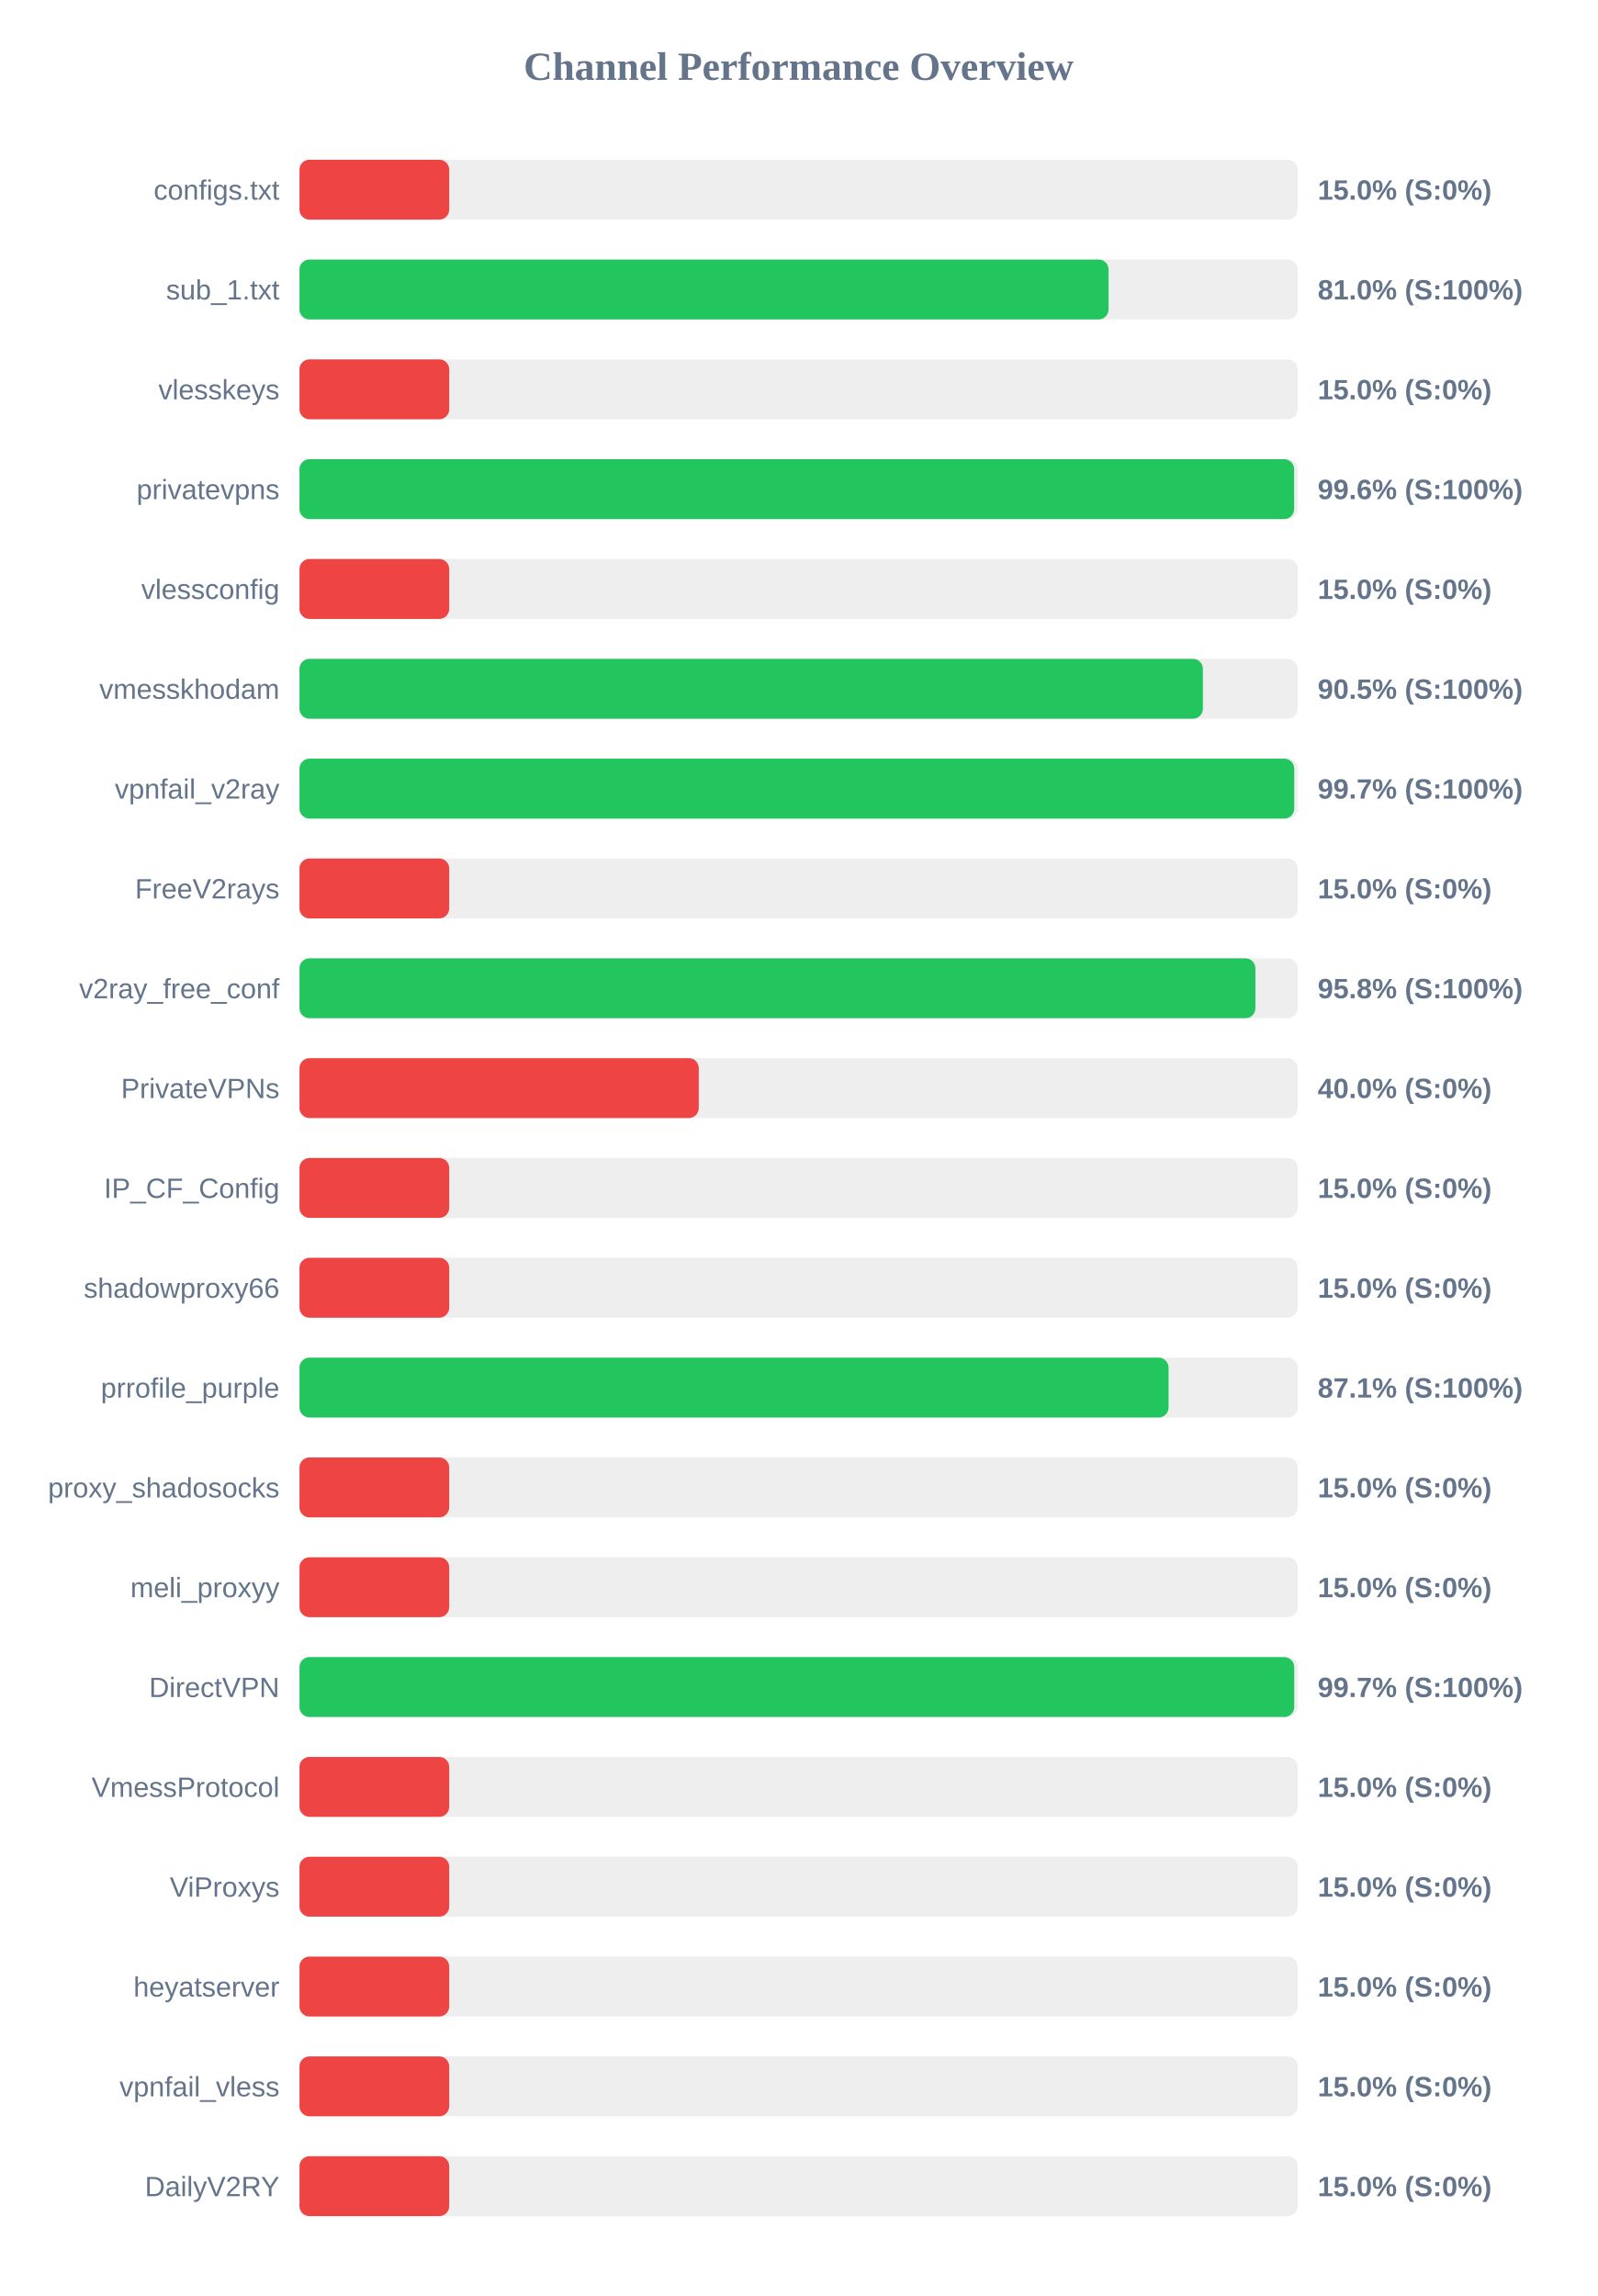
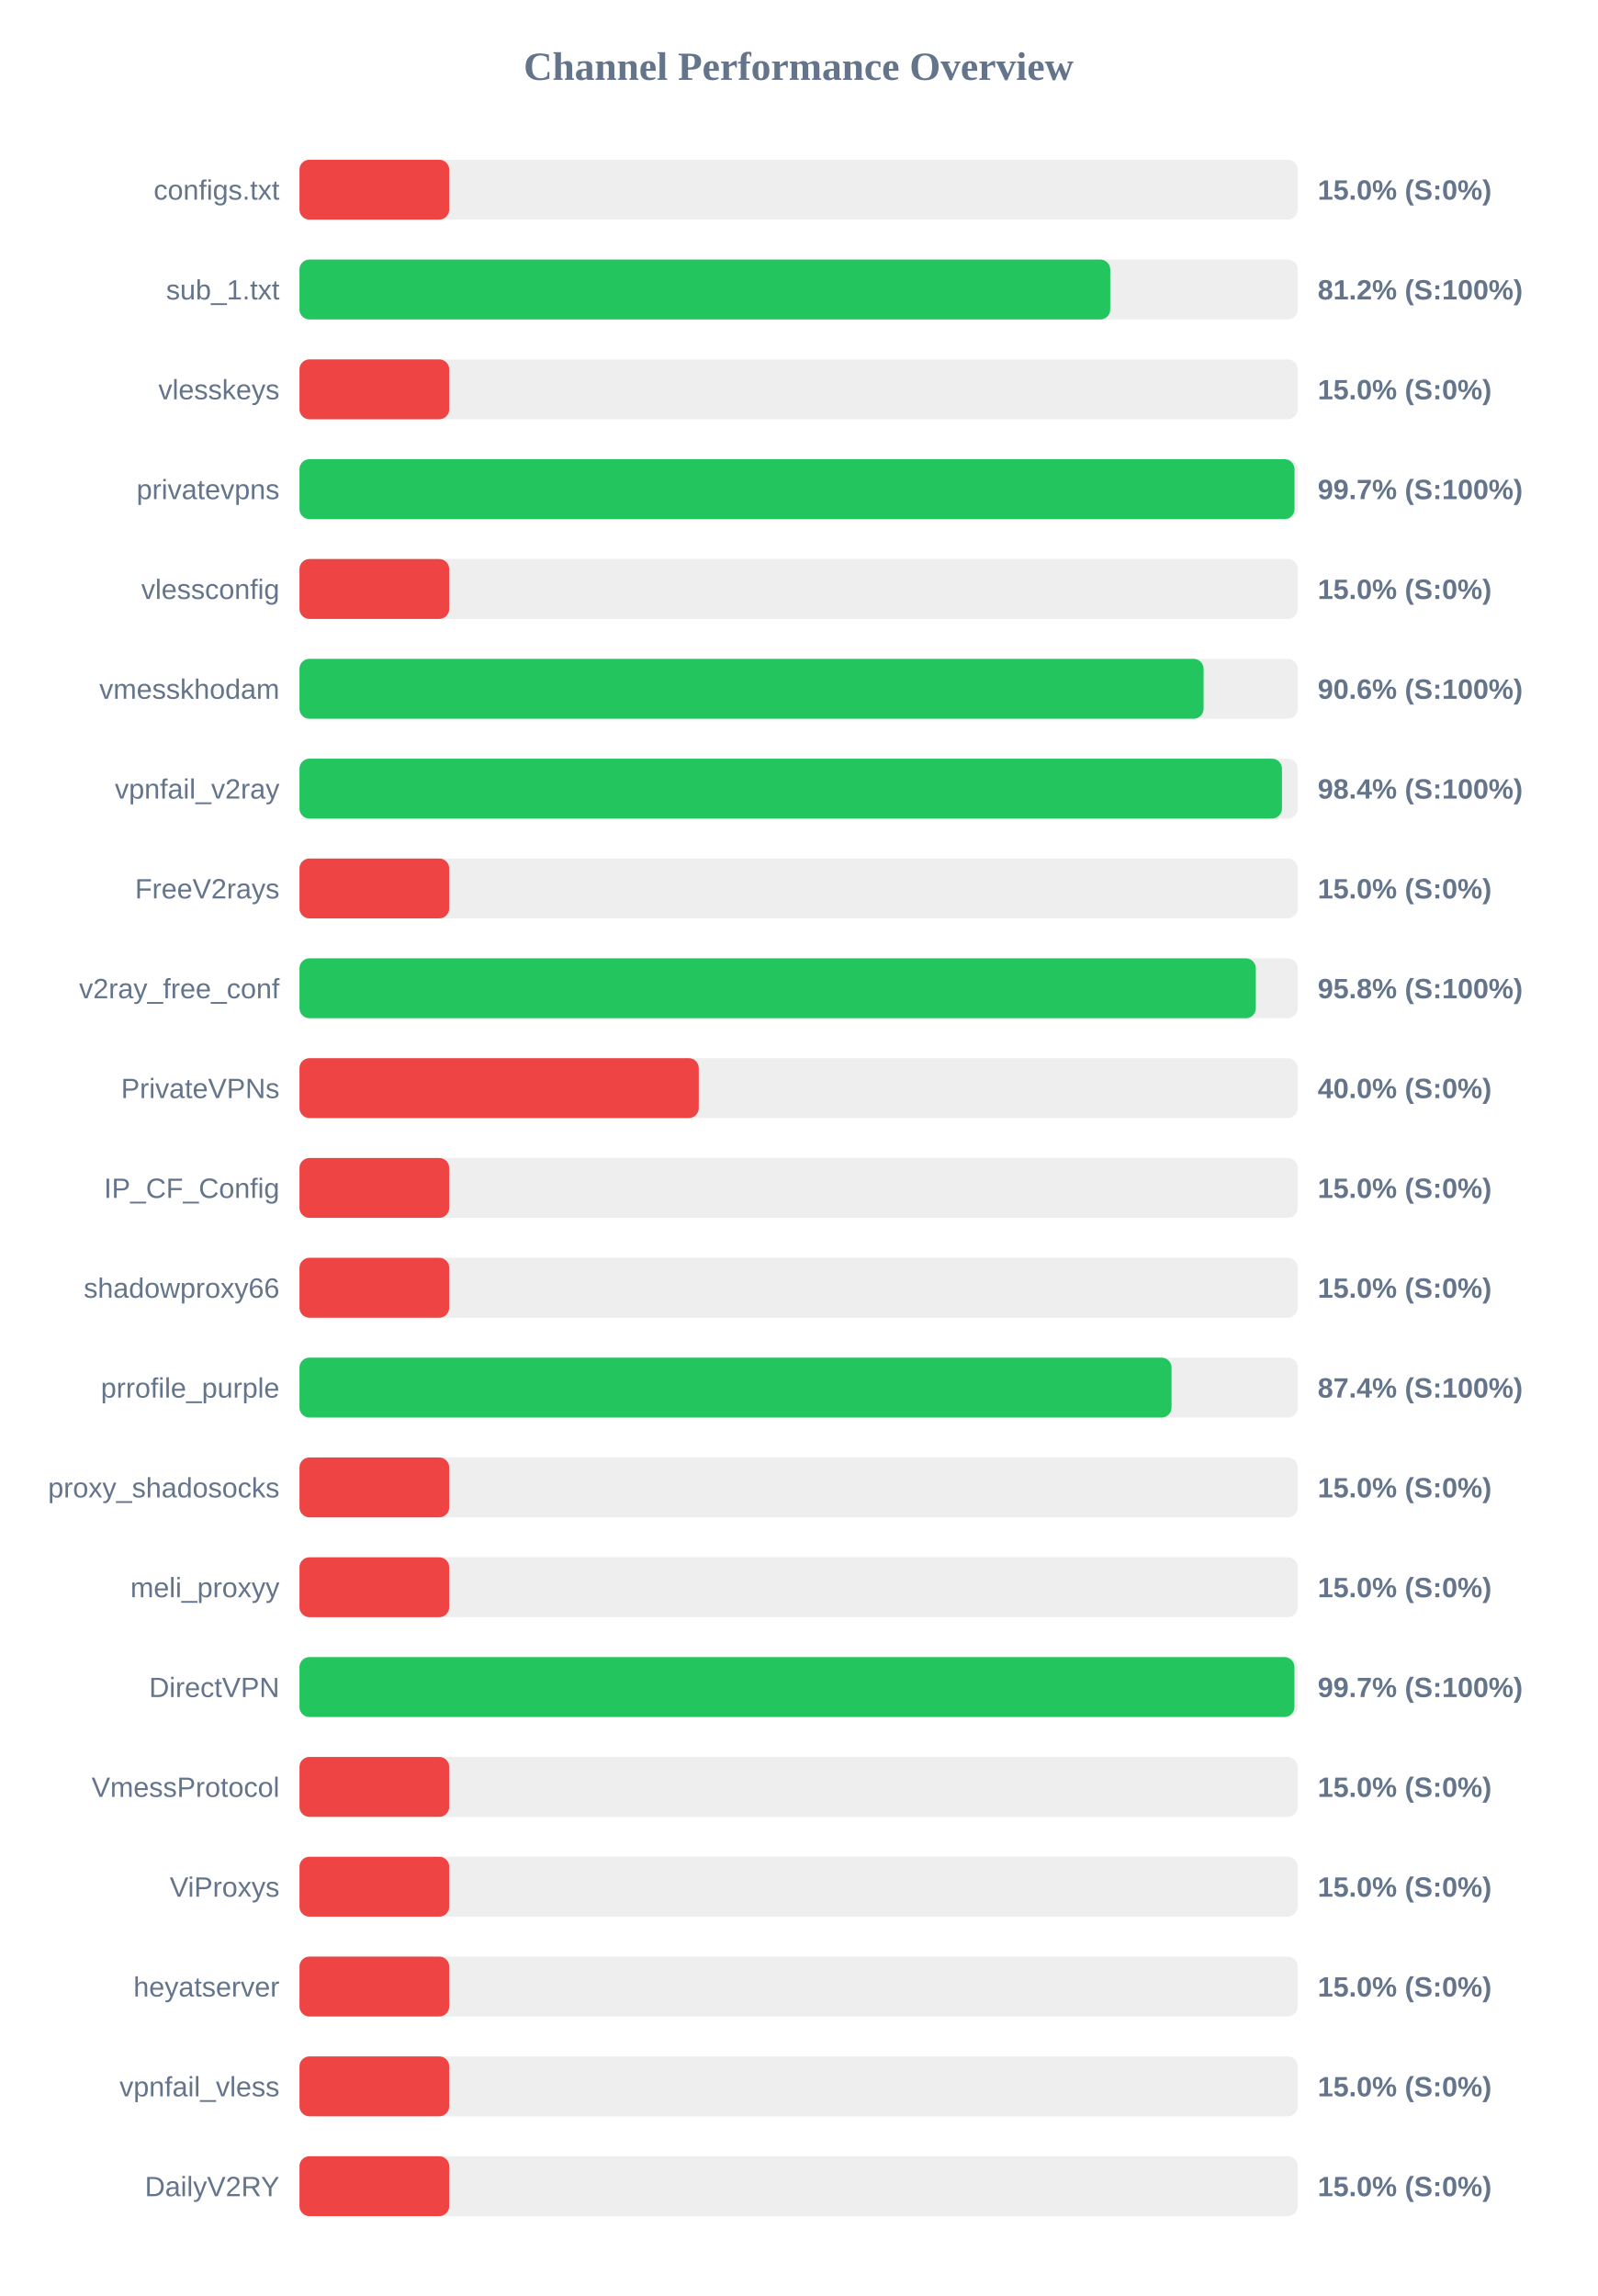
<svg xmlns="http://www.w3.org/2000/svg" width="800" height="1150" version="1.1">
  <style>
        .row { font: 14px Arial; fill: #64748b; }
        .score { font: bold 14px Arial; fill: #64748b; }
    </style>
  <text x="400" y="40" text-anchor="middle" font-size="20px" font-weight="bold" fill="#64748b">Channel Performance Overview</text>
  <rect x="150" y="80" width="500" height="30" fill="#eee" rx="5" />
  <rect x="150" y="80" width="75.0" height="30" fill="#ef4444" rx="5" />
  <text x="140" y="100" text-anchor="end" class="row">configs.txt</text>
  <text x="660" y="100" text-anchor="start" class="score">15.0% (S:0%)</text>
  <rect x="150" y="130" width="500" height="30" fill="#eee" rx="5" />
-   <rect x="150" y="130" width="405.25" height="30" fill="#22c55e" rx="5" />
+   <rect x="150" y="130" width="406.1" height="30" fill="#22c55e" rx="5" />
  <text x="140" y="150" text-anchor="end" class="row">sub_1.txt</text>
-   <text x="660" y="150" text-anchor="start" class="score">81.0% (S:100%)</text>
+   <text x="660" y="150" text-anchor="start" class="score">81.2% (S:100%)</text>
  <rect x="150" y="180" width="500" height="30" fill="#eee" rx="5" />
  <rect x="150" y="180" width="75.0" height="30" fill="#ef4444" rx="5" />
  <text x="140" y="200" text-anchor="end" class="row">vlesskeys</text>
  <text x="660" y="200" text-anchor="start" class="score">15.0% (S:0%)</text>
  <rect x="150" y="230" width="500" height="30" fill="#eee" rx="5" />
-   <rect x="150" y="230" width="498.2" height="30" fill="#22c55e" rx="5" />
+   <rect x="150" y="230" width="498.4" height="30" fill="#22c55e" rx="5" />
  <text x="140" y="250" text-anchor="end" class="row">privatevpns</text>
-   <text x="660" y="250" text-anchor="start" class="score">99.6% (S:100%)</text>
+   <text x="660" y="250" text-anchor="start" class="score">99.7% (S:100%)</text>
  <rect x="150" y="280" width="500" height="30" fill="#eee" rx="5" />
  <rect x="150" y="280" width="75.0" height="30" fill="#ef4444" rx="5" />
  <text x="140" y="300" text-anchor="end" class="row">vlessconfig</text>
  <text x="660" y="300" text-anchor="start" class="score">15.0% (S:0%)</text>
  <rect x="150" y="330" width="500" height="30" fill="#eee" rx="5" />
-   <rect x="150" y="330" width="452.5" height="30" fill="#22c55e" rx="5" />
+   <rect x="150" y="330" width="452.85" height="30" fill="#22c55e" rx="5" />
  <text x="140" y="350" text-anchor="end" class="row">vmesskhodam</text>
-   <text x="660" y="350" text-anchor="start" class="score">90.5% (S:100%)</text>
+   <text x="660" y="350" text-anchor="start" class="score">90.6% (S:100%)</text>
  <rect x="150" y="380" width="500" height="30" fill="#eee" rx="5" />
-   <rect x="150" y="380" width="498.25" height="30" fill="#22c55e" rx="5" />
+   <rect x="150" y="380" width="492.1" height="30" fill="#22c55e" rx="5" />
  <text x="140" y="400" text-anchor="end" class="row">vpnfail_v2ray</text>
-   <text x="660" y="400" text-anchor="start" class="score">99.7% (S:100%)</text>
+   <text x="660" y="400" text-anchor="start" class="score">98.4% (S:100%)</text>
  <rect x="150" y="430" width="500" height="30" fill="#eee" rx="5" />
  <rect x="150" y="430" width="75.0" height="30" fill="#ef4444" rx="5" />
  <text x="140" y="450" text-anchor="end" class="row">FreeV2rays</text>
  <text x="660" y="450" text-anchor="start" class="score">15.0% (S:0%)</text>
  <rect x="150" y="480" width="500" height="30" fill="#eee" rx="5" />
-   <rect x="150" y="480" width="478.8" height="30" fill="#22c55e" rx="5" />
+   <rect x="150" y="480" width="479.0" height="30" fill="#22c55e" rx="5" />
  <text x="140" y="500" text-anchor="end" class="row">v2ray_free_conf</text>
  <text x="660" y="500" text-anchor="start" class="score">95.8% (S:100%)</text>
  <rect x="150" y="530" width="500" height="30" fill="#eee" rx="5" />
  <rect x="150" y="530" width="200.0" height="30" fill="#ef4444" rx="5" />
  <text x="140" y="550" text-anchor="end" class="row">PrivateVPNs</text>
  <text x="660" y="550" text-anchor="start" class="score">40.0% (S:0%)</text>
  <rect x="150" y="580" width="500" height="30" fill="#eee" rx="5" />
  <rect x="150" y="580" width="75.0" height="30" fill="#ef4444" rx="5" />
  <text x="140" y="600" text-anchor="end" class="row">IP_CF_Config</text>
  <text x="660" y="600" text-anchor="start" class="score">15.0% (S:0%)</text>
  <rect x="150" y="630" width="500" height="30" fill="#eee" rx="5" />
  <rect x="150" y="630" width="75.0" height="30" fill="#ef4444" rx="5" />
  <text x="140" y="650" text-anchor="end" class="row">shadowproxy66</text>
  <text x="660" y="650" text-anchor="start" class="score">15.0% (S:0%)</text>
  <rect x="150" y="680" width="500" height="30" fill="#eee" rx="5" />
-   <rect x="150" y="680" width="435.3" height="30" fill="#22c55e" rx="5" />
+   <rect x="150" y="680" width="436.8" height="30" fill="#22c55e" rx="5" />
  <text x="140" y="700" text-anchor="end" class="row">prrofile_purple</text>
-   <text x="660" y="700" text-anchor="start" class="score">87.1% (S:100%)</text>
+   <text x="660" y="700" text-anchor="start" class="score">87.4% (S:100%)</text>
  <rect x="150" y="730" width="500" height="30" fill="#eee" rx="5" />
  <rect x="150" y="730" width="75.0" height="30" fill="#ef4444" rx="5" />
  <text x="140" y="750" text-anchor="end" class="row">proxy_shadosocks</text>
  <text x="660" y="750" text-anchor="start" class="score">15.0% (S:0%)</text>
  <rect x="150" y="780" width="500" height="30" fill="#eee" rx="5" />
  <rect x="150" y="780" width="75.0" height="30" fill="#ef4444" rx="5" />
  <text x="140" y="800" text-anchor="end" class="row">meli_proxyy</text>
  <text x="660" y="800" text-anchor="start" class="score">15.0% (S:0%)</text>
  <rect x="150" y="830" width="500" height="30" fill="#eee" rx="5" />
-   <rect x="150" y="830" width="498.25" height="30" fill="#22c55e" rx="5" />
+   <rect x="150" y="830" width="498.35" height="30" fill="#22c55e" rx="5" />
  <text x="140" y="850" text-anchor="end" class="row">DirectVPN</text>
  <text x="660" y="850" text-anchor="start" class="score">99.7% (S:100%)</text>
  <rect x="150" y="880" width="500" height="30" fill="#eee" rx="5" />
  <rect x="150" y="880" width="75.0" height="30" fill="#ef4444" rx="5" />
  <text x="140" y="900" text-anchor="end" class="row">VmessProtocol</text>
  <text x="660" y="900" text-anchor="start" class="score">15.0% (S:0%)</text>
  <rect x="150" y="930" width="500" height="30" fill="#eee" rx="5" />
  <rect x="150" y="930" width="75.0" height="30" fill="#ef4444" rx="5" />
  <text x="140" y="950" text-anchor="end" class="row">ViProxys</text>
  <text x="660" y="950" text-anchor="start" class="score">15.0% (S:0%)</text>
  <rect x="150" y="980" width="500" height="30" fill="#eee" rx="5" />
  <rect x="150" y="980" width="75.0" height="30" fill="#ef4444" rx="5" />
  <text x="140" y="1000" text-anchor="end" class="row">heyatserver</text>
  <text x="660" y="1000" text-anchor="start" class="score">15.0% (S:0%)</text>
  <rect x="150" y="1030" width="500" height="30" fill="#eee" rx="5" />
  <rect x="150" y="1030" width="75.0" height="30" fill="#ef4444" rx="5" />
  <text x="140" y="1050" text-anchor="end" class="row">vpnfail_vless</text>
  <text x="660" y="1050" text-anchor="start" class="score">15.0% (S:0%)</text>
  <rect x="150" y="1080" width="500" height="30" fill="#eee" rx="5" />
  <rect x="150" y="1080" width="75.0" height="30" fill="#ef4444" rx="5" />
  <text x="140" y="1100" text-anchor="end" class="row">DailyV2RY</text>
  <text x="660" y="1100" text-anchor="start" class="score">15.0% (S:0%)</text>
</svg>
